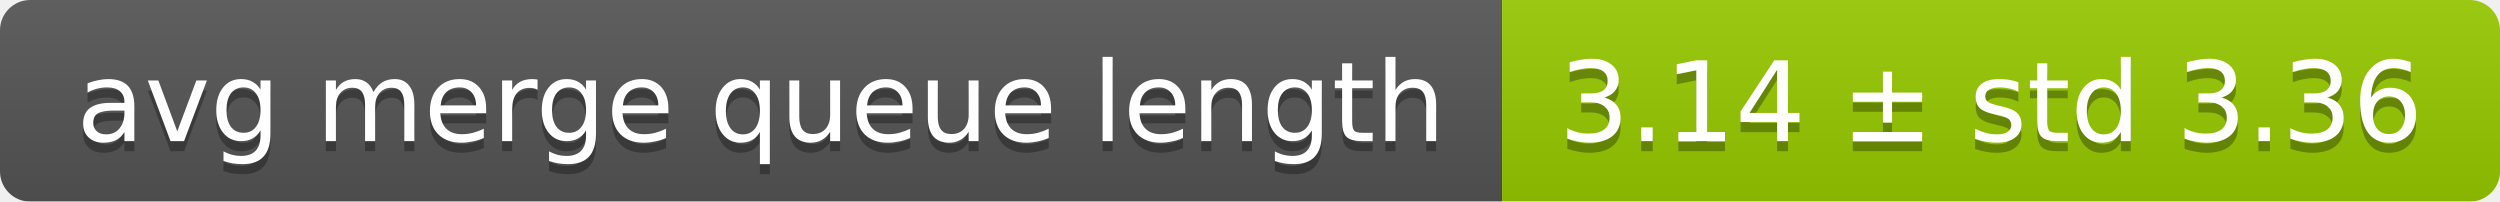
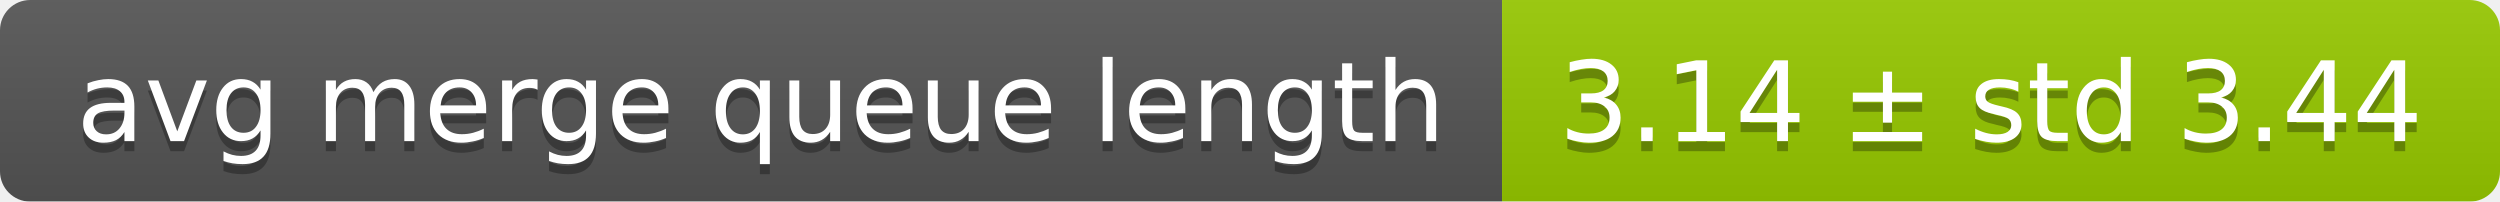
<svg xmlns="http://www.w3.org/2000/svg" width="248" height="20">
  <linearGradient id="smooth" x2="0" y2="100%">
    <stop offset="0" stop-color="#bbb" stop-opacity=".1" />
    <stop offset="1" stop-opacity=".1" />
  </linearGradient>
  <mask id="round">
    <rect width="248" height="20" rx="3" fill="#fff" />
  </mask>
  <g mask="url(#round)">
    <rect width="149" height="20" fill="#555" />
    <rect x="149" width="99" height="20" fill="#97ca00" />
    <rect width="248" height="20" fill="url(#smooth)" />
  </g>
  <g fill="#fff" text-anchor="middle" font-family="DejaVu Sans,Verdana,Geneva,sans-serif" font-size="11">
    <text x="75.5" y="15" fill="#010101" fill-opacity=".3">avg merge queue length</text>
    <text x="75.5" y="14">avg merge queue length</text>
-     <text x="197.5" y="15" fill="#010101" fill-opacity=".3">3.14 ± std 3.36</text>
-     <text x="197.5" y="14">3.14 ± std 3.36</text>
+     <text x="197.5" y="15" fill="#010101" fill-opacity=".3">3.14 ± std 3.44</text>
+     <text x="197.5" y="14">3.14 ± std 3.44</text>
  </g>
</svg>
